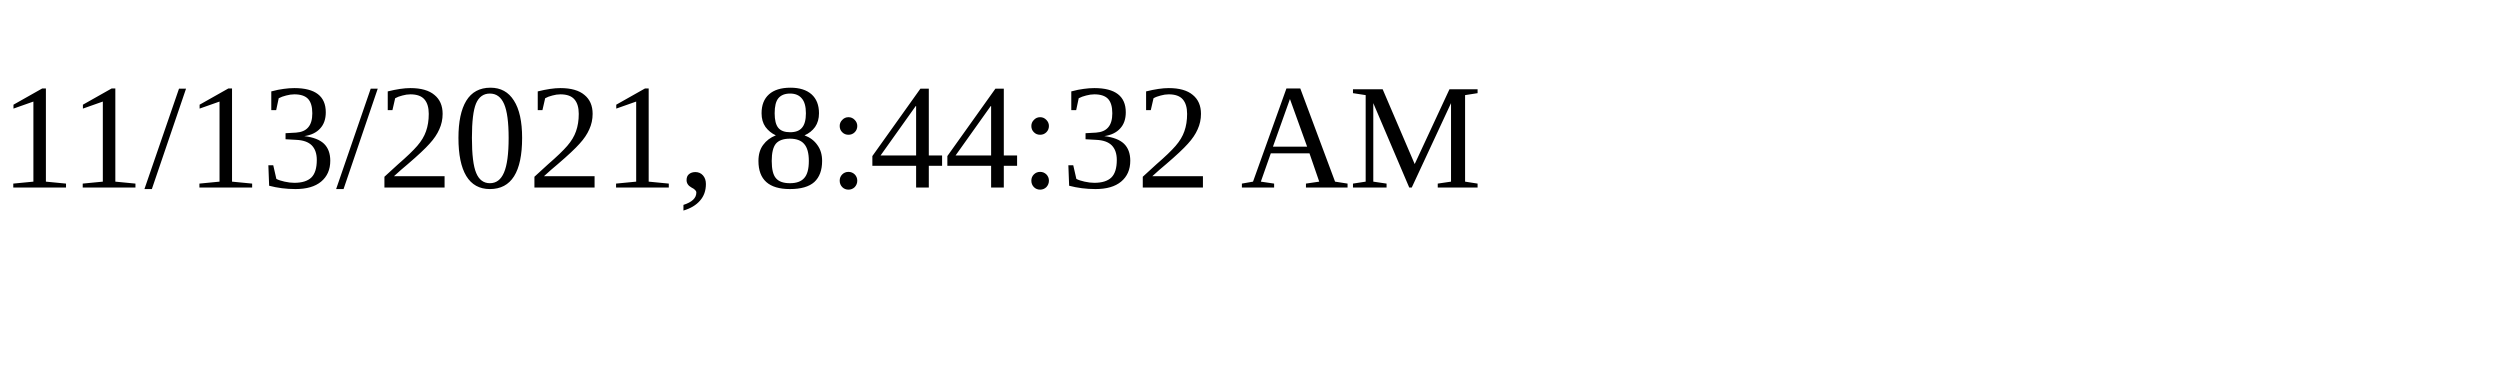
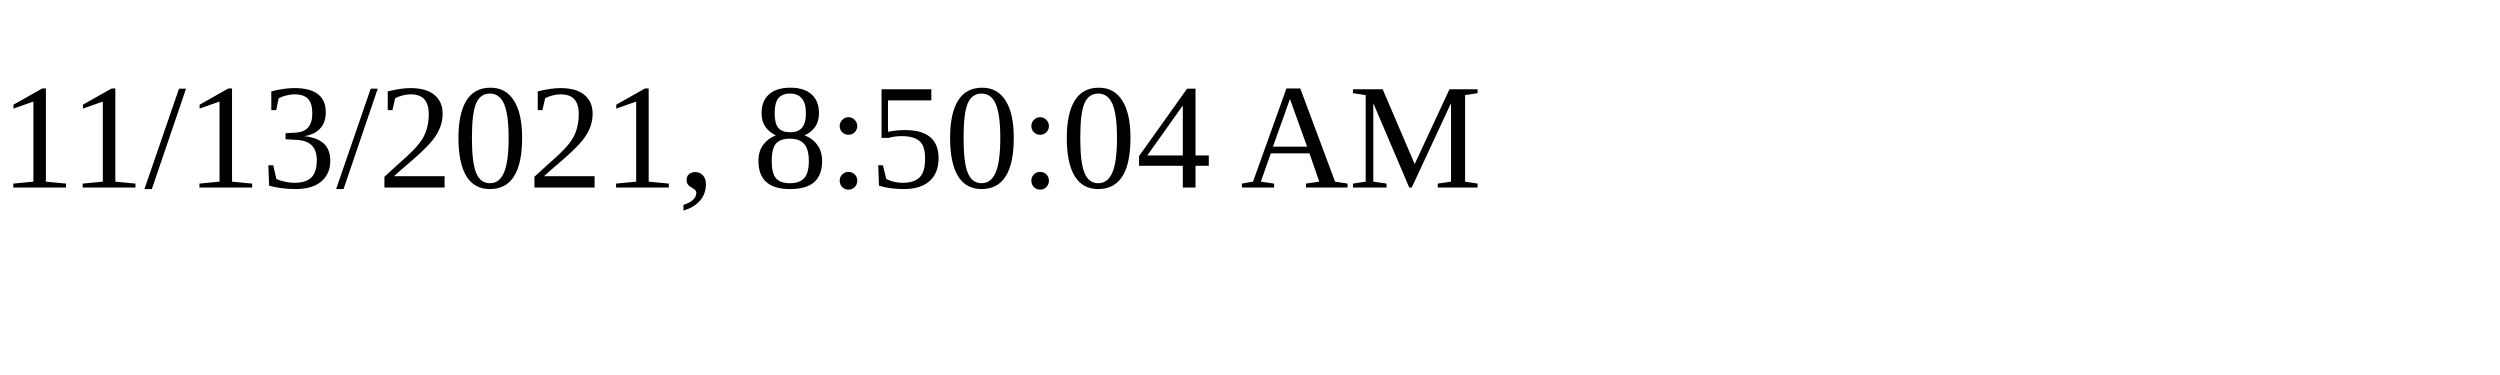
<svg xmlns="http://www.w3.org/2000/svg" height="30" width="200">
-   <text x="0" y="15">11/13/2021, 8:44:32 AM</text>
+   <text x="0" y="15">11/13/2021, 8:50:04 AM</text>
</svg>
